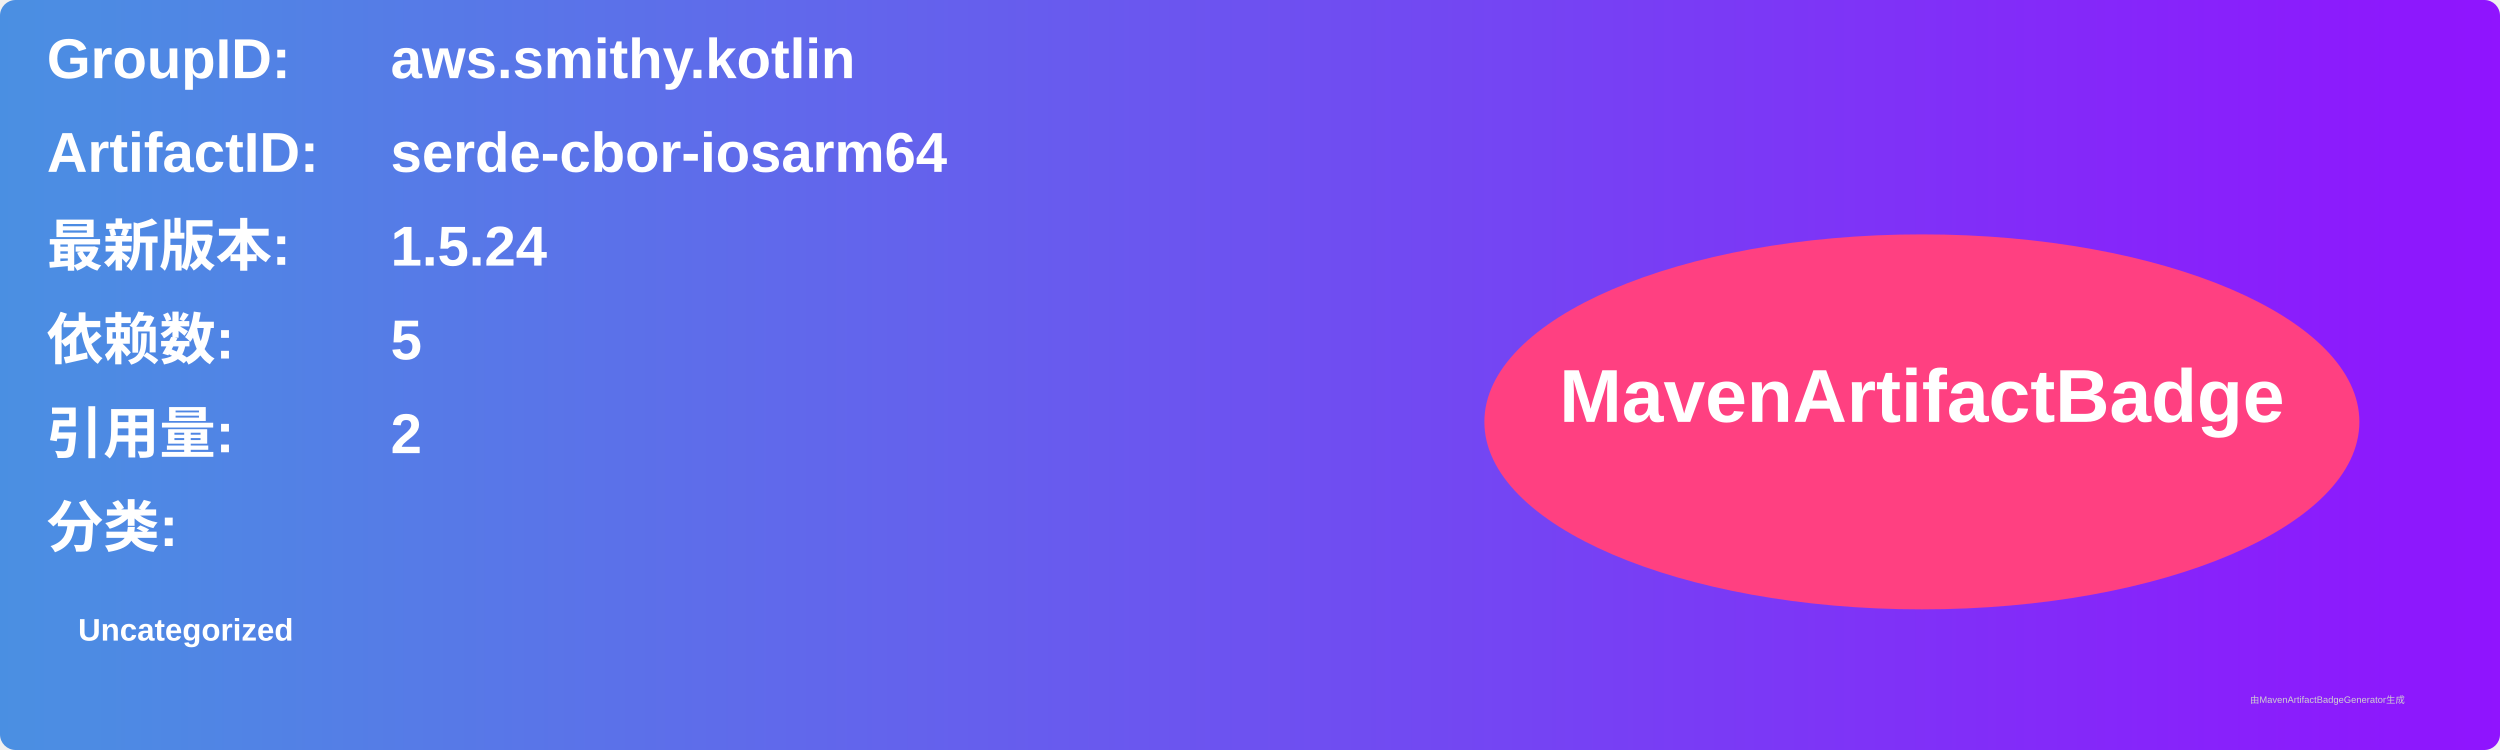
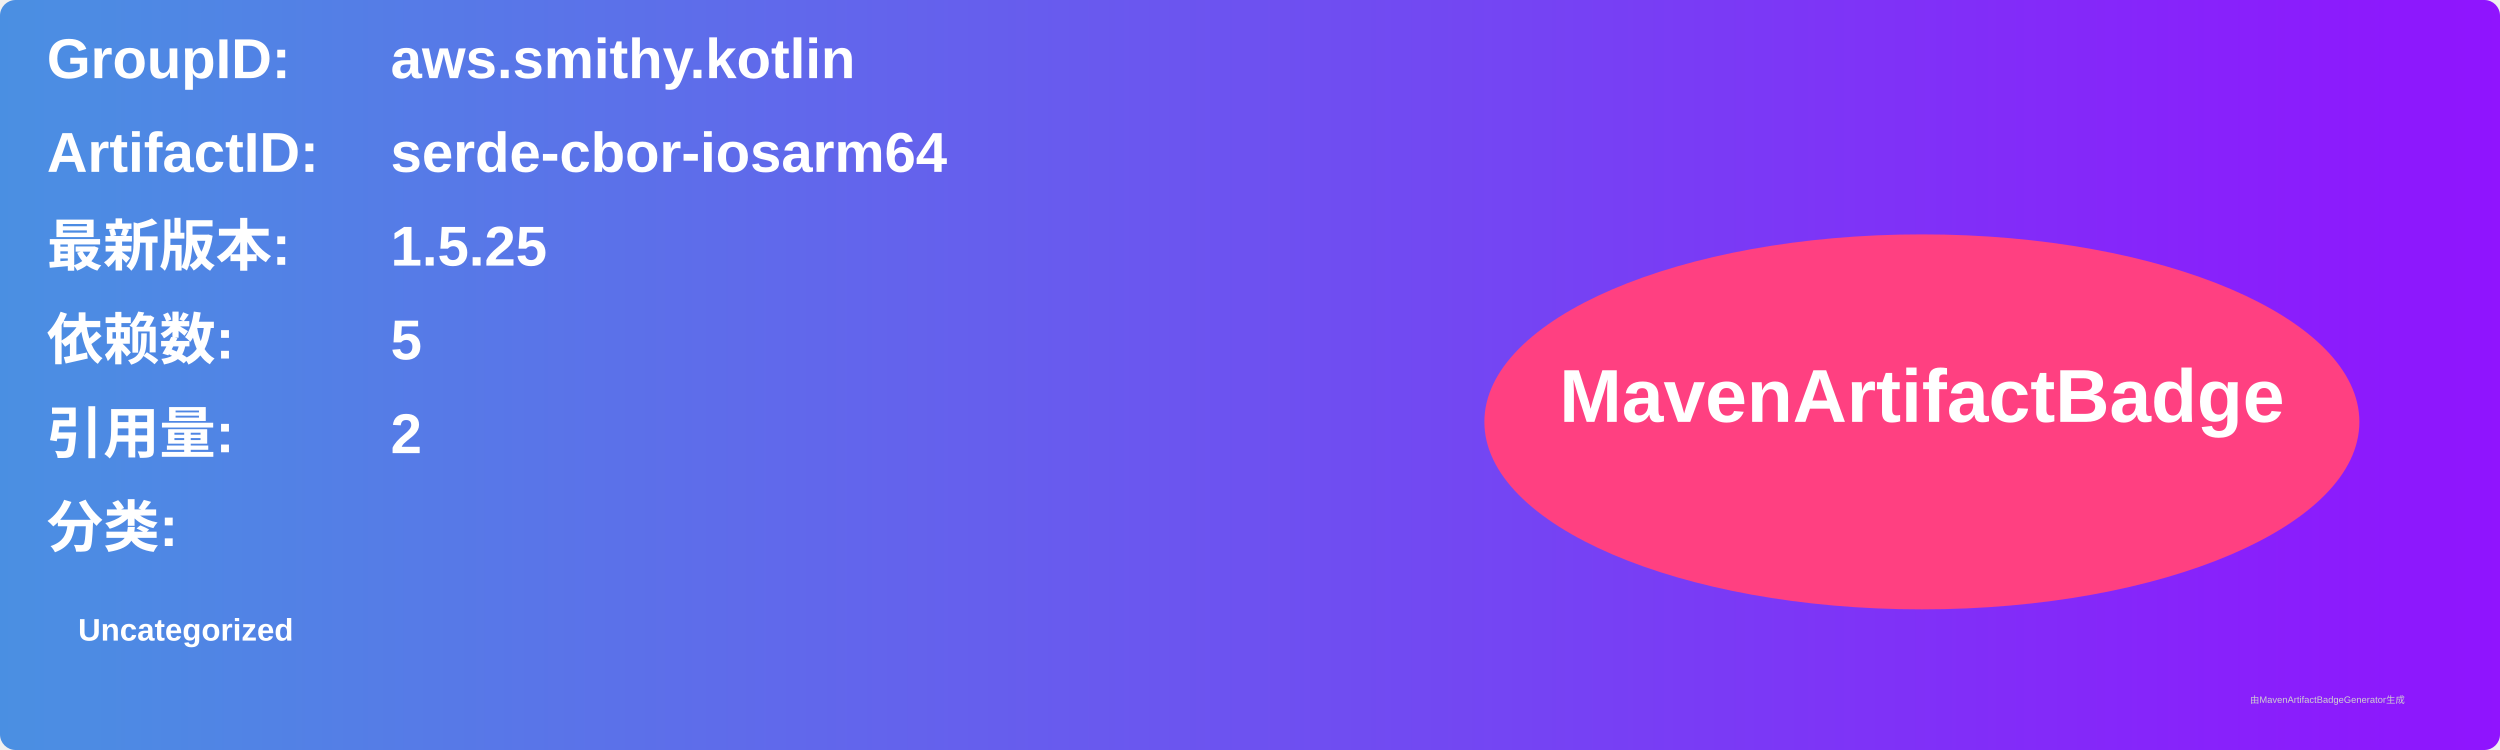
<svg xmlns="http://www.w3.org/2000/svg" width="800" height="240" viewBox="0 0 800 240">
  <linearGradient id="grad" x1="0%" y1="0%" x2="100%" y2="0%">
    <stop offset="0%" stop-color="#4a90e2" />
    <stop offset="100%" stop-color="#9013fe" />
  </linearGradient>
  <rect width="100%" height="100%" rx="5" ry="5" fill="url(#grad)" />
  <g transform="translate(15, 15)">
    <text x="0" y="10" font-family="Arial" font-size="18" fill="white" font-weight="bold" width="260">GroupID:</text>
    <text x="110" y="10" font-family="Arial" font-size="18" fill="white" font-weight="bold" width="460">aws.smithy.kotlin</text>
    <text x="0" y="40" font-family="Arial" font-size="18" fill="white" font-weight="bold" width="260">ArtifactID:</text>
    <text x="110" y="40" font-family="Arial" font-size="18" fill="white" font-weight="bold" width="460">serde-cbor-iosarm64</text>
    <text x="0" y="70" font-family="Arial" font-size="18" fill="white" font-weight="bold">最新版本:</text>
    <text x="110" y="70" font-family="Arial" font-size="18" fill="white" font-weight="bold">
-       <tspan font-weight="bold">1.5.24</tspan>
+       <tspan font-weight="bold">1.5.25</tspan>
    </text>
    <text x="0" y="100" font-family="Arial" font-size="18" fill="white" font-weight="bold">依赖数: </text>
    <text x="110" y="100" font-family="Arial" font-size="18" fill="white">
      <tspan font-weight="bold">5</tspan>
    </text>
    <text x="0" y="130" font-family="Arial" font-size="18" fill="white" font-weight="bold">引用量: </text>
    <text x="110" y="130" font-family="Arial" font-size="18" fill="white">
      <tspan font-weight="bold">2</tspan>
    </text>
    <text x="0" y="160" font-family="Arial" font-size="18" fill="white" font-weight="bold">分类:</text>
    <text x="10" y="190" font-family="Arial" font-size="10" fill="white">
      <tspan font-weight="bold">Uncategorized</tspan>
    </text>
    <ellipse cx="600" cy="120" rx="140" ry="60" fill="#ff4081" />
    <text x="600" y="120" text-anchor="middle" font-family="Arial" font-size="24" fill="white" font-weight="bold">MavenArtifactBadge</text>
  </g>
  <text x="720" y="225" font-family="Arial" font-size="3" fill="#d0d0d0">由MavenArtifactBadgeGenerator生成</text>
</svg>
